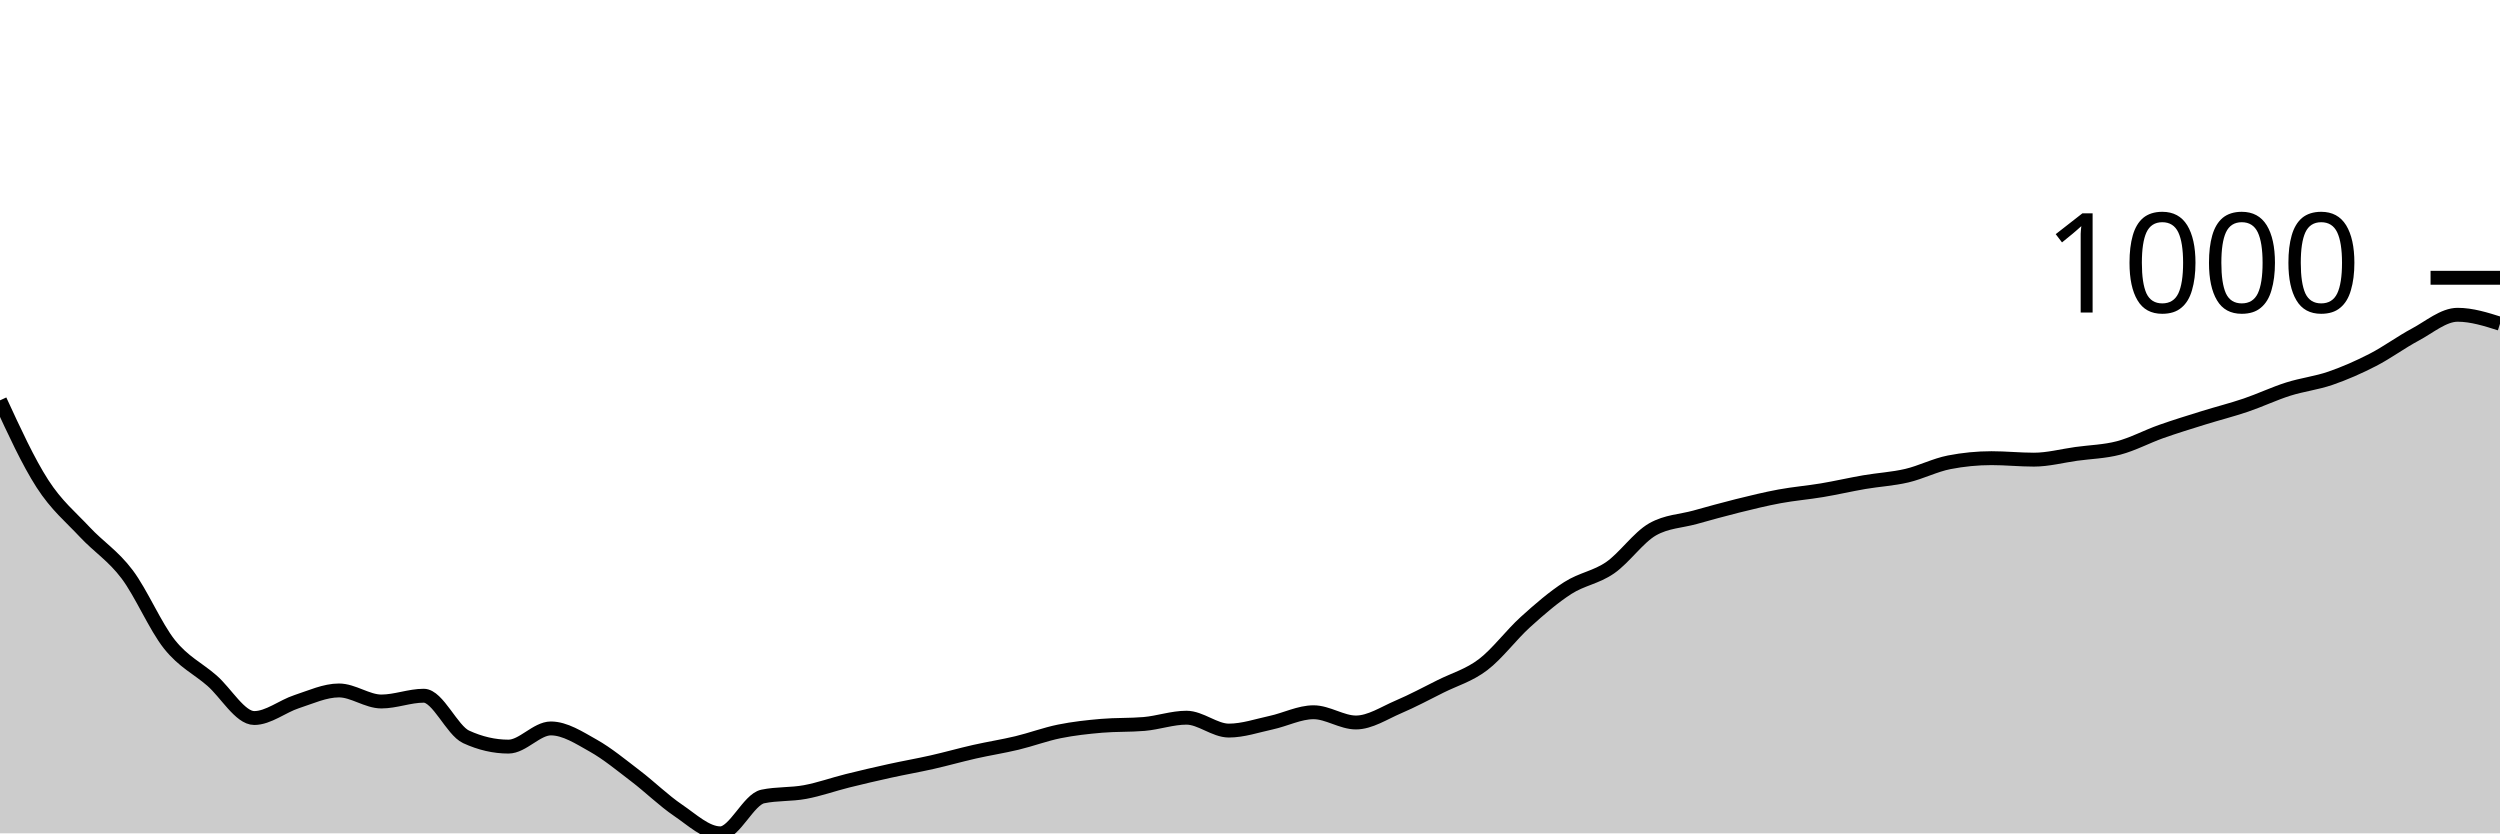
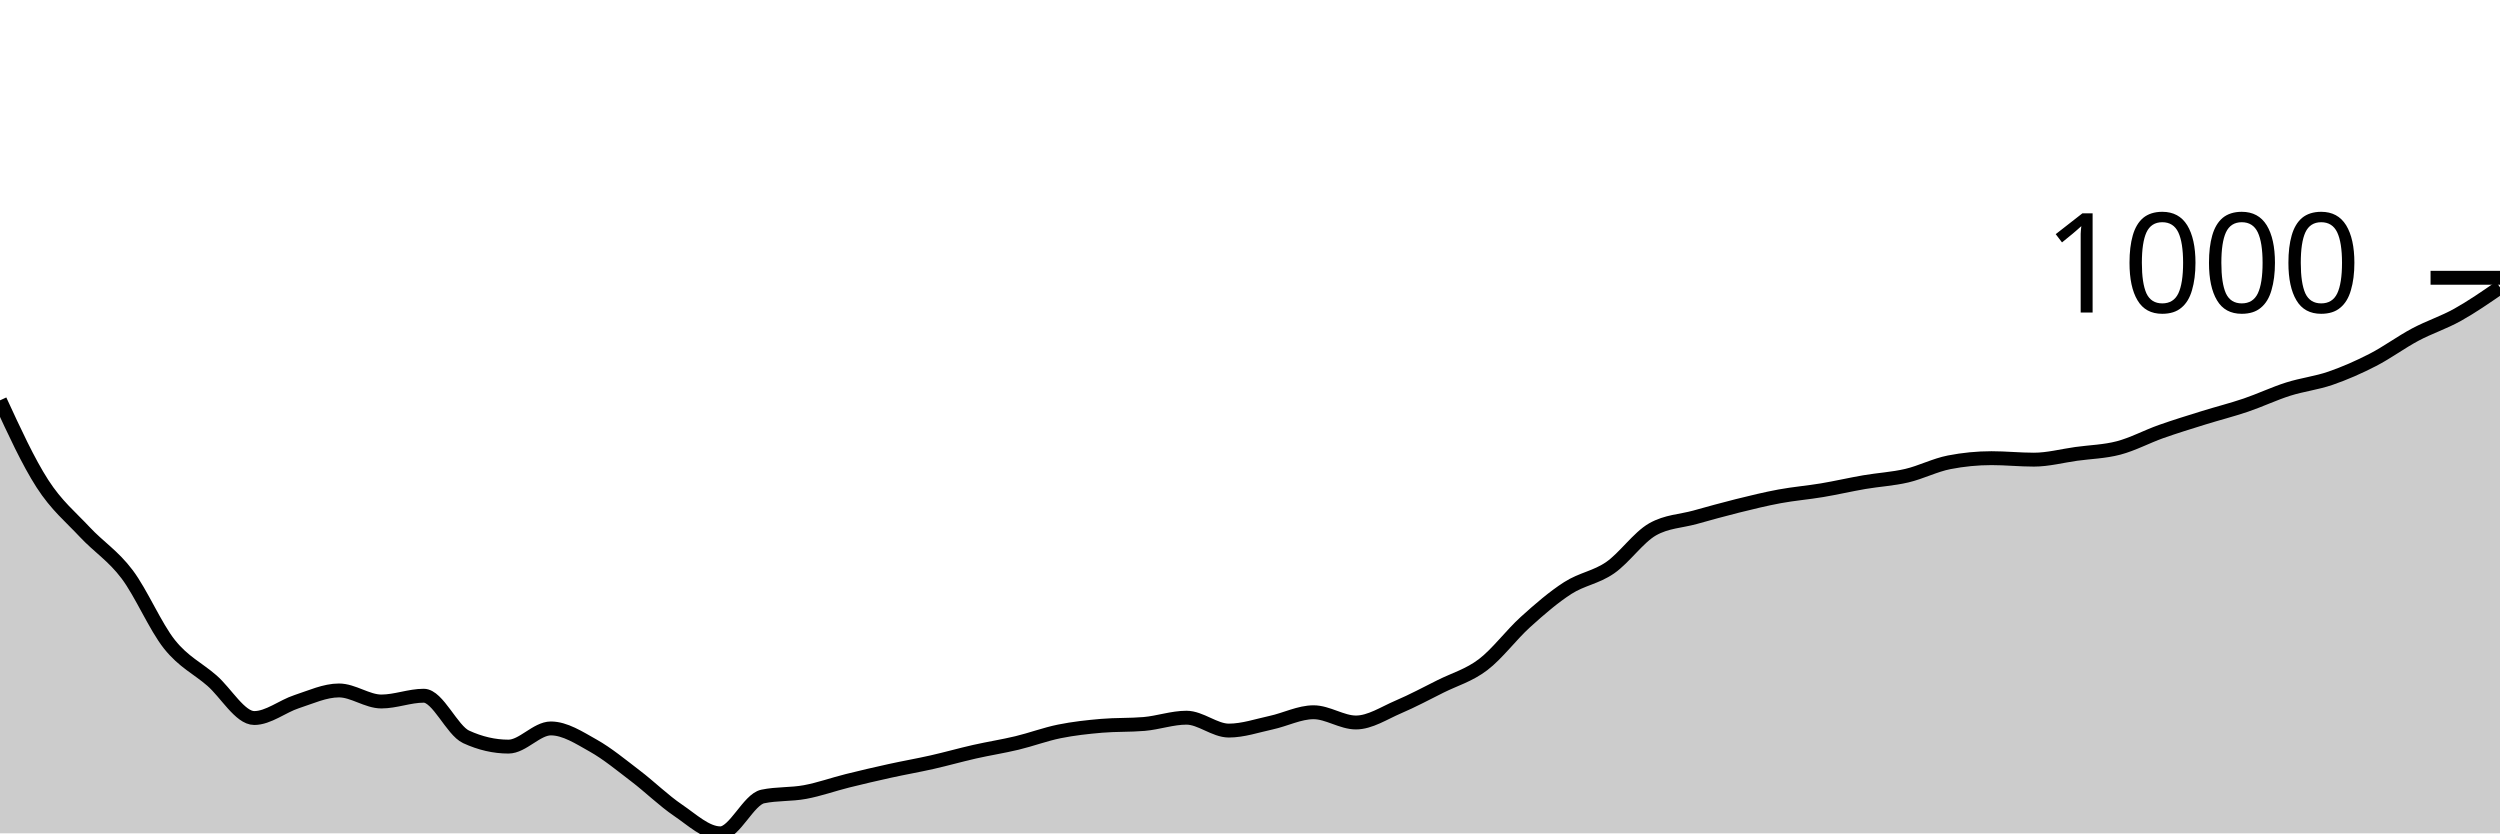
<svg xmlns="http://www.w3.org/2000/svg" viewBox="0 0 180 60">
  <g transform="translate(0,20)">
-     <path class="area" fill="rgba(0, 0, 0, 0.2)" d="M0,8.825C1.017,11.033,2.034,13.24,3.051,14.82C4.068,16.4,5.085,17.217,6.102,18.305C7.119,19.393,8.136,20.002,9.153,21.35C10.169,22.698,11.186,25.118,12.203,26.393C13.22,27.668,14.237,28.114,15.254,28.998C16.271,29.882,17.288,31.698,18.305,31.698C19.322,31.698,20.339,30.851,21.356,30.52C22.373,30.189,23.39,29.712,24.407,29.712C25.424,29.712,26.441,30.508,27.458,30.508C28.475,30.508,29.492,30.092,30.508,30.092C31.525,30.092,32.542,32.586,33.559,33.054C34.576,33.522,35.593,33.756,36.61,33.756C37.627,33.756,38.644,32.447,39.661,32.447C40.678,32.447,41.695,33.113,42.712,33.684C43.729,34.255,44.746,35.098,45.763,35.873C46.78,36.648,47.797,37.647,48.814,38.335C49.831,39.023,50.847,40,51.864,40C52.881,40,53.898,37.562,54.915,37.348C55.932,37.134,56.949,37.215,57.966,37.026C58.983,36.838,60,36.471,61.017,36.218C62.034,35.964,63.051,35.728,64.068,35.504C65.085,35.28,66.102,35.104,67.119,34.874C68.136,34.644,69.153,34.354,70.169,34.124C71.186,33.894,72.203,33.738,73.22,33.494C74.237,33.25,75.254,32.867,76.271,32.661C77.288,32.455,78.305,32.344,79.322,32.257C80.339,32.17,81.356,32.213,82.373,32.126C83.39,32.039,84.407,31.674,85.424,31.674C86.441,31.674,87.458,32.602,88.475,32.602C89.492,32.602,90.508,32.251,91.525,32.031C92.542,31.811,93.559,31.282,94.576,31.282C95.593,31.282,96.61,32.019,97.627,32.019C98.644,32.019,99.661,31.335,100.678,30.901C101.695,30.467,102.712,29.922,103.729,29.414C104.746,28.907,105.763,28.627,106.78,27.856C107.797,27.085,108.814,25.707,109.831,24.787C110.847,23.868,111.864,22.989,112.881,22.337C113.898,21.685,114.915,21.578,115.932,20.874C116.949,20.17,117.966,18.694,118.983,18.115C120,17.536,121.017,17.528,122.034,17.247C123.051,16.965,124.068,16.678,125.085,16.426C126.102,16.174,127.119,15.924,128.136,15.736C129.153,15.548,130.169,15.466,131.186,15.296C132.203,15.125,133.22,14.888,134.237,14.713C135.254,14.539,136.271,14.487,137.288,14.249C138.305,14.011,139.322,13.484,140.339,13.286C141.356,13.088,142.373,12.988,143.39,12.988C144.407,12.988,145.424,13.095,146.441,13.095C147.458,13.095,148.475,12.82,149.492,12.679C150.508,12.538,151.525,12.519,152.542,12.251C153.559,11.983,154.576,11.434,155.593,11.073C156.61,10.713,157.627,10.403,158.644,10.086C159.661,9.769,160.678,9.515,161.695,9.17C162.712,8.825,163.729,8.34,164.746,8.017C165.763,7.694,166.78,7.583,167.797,7.232C168.814,6.881,169.831,6.435,170.847,5.911C171.864,5.388,172.881,4.633,173.898,4.092C174.915,3.55,175.932,2.664,176.949,2.664C177.966,2.664,178.983,2.985,180,3.307L180,40C178.983,40,177.966,40,176.949,40C175.932,40,174.915,40,173.898,40C172.881,40,171.864,40,170.847,40C169.831,40,168.814,40,167.797,40C166.78,40,165.763,40,164.746,40C163.729,40,162.712,40,161.695,40C160.678,40,159.661,40,158.644,40C157.627,40,156.61,40,155.593,40C154.576,40,153.559,40,152.542,40C151.525,40,150.508,40,149.492,40C148.475,40,147.458,40,146.441,40C145.424,40,144.407,40,143.39,40C142.373,40,141.356,40,140.339,40C139.322,40,138.305,40,137.288,40C136.271,40,135.254,40,134.237,40C133.22,40,132.203,40,131.186,40C130.169,40,129.153,40,128.136,40C127.119,40,126.102,40,125.085,40C124.068,40,123.051,40,122.034,40C121.017,40,120,40,118.983,40C117.966,40,116.949,40,115.932,40C114.915,40,113.898,40,112.881,40C111.864,40,110.847,40,109.831,40C108.814,40,107.797,40,106.78,40C105.763,40,104.746,40,103.729,40C102.712,40,101.695,40,100.678,40C99.661,40,98.644,40,97.627,40C96.61,40,95.593,40,94.576,40C93.559,40,92.542,40,91.525,40C90.508,40,89.492,40,88.475,40C87.458,40,86.441,40,85.424,40C84.407,40,83.39,40,82.373,40C81.356,40,80.339,40,79.322,40C78.305,40,77.288,40,76.271,40C75.254,40,74.237,40,73.22,40C72.203,40,71.186,40,70.169,40C69.153,40,68.136,40,67.119,40C66.102,40,65.085,40,64.068,40C63.051,40,62.034,40,61.017,40C60,40,58.983,40,57.966,40C56.949,40,55.932,40,54.915,40C53.898,40,52.881,40,51.864,40C50.847,40,49.831,40,48.814,40C47.797,40,46.78,40,45.763,40C44.746,40,43.729,40,42.712,40C41.695,40,40.678,40,39.661,40C38.644,40,37.627,40,36.61,40C35.593,40,34.576,40,33.559,40C32.542,40,31.525,40,30.508,40C29.492,40,28.475,40,27.458,40C26.441,40,25.424,40,24.407,40C23.39,40,22.373,40,21.356,40C20.339,40,19.322,40,18.305,40C17.288,40,16.271,40,15.254,40C14.237,40,13.22,40,12.203,40C11.186,40,10.169,40,9.153,40C8.136,40,7.119,40,6.102,40C5.085,40,4.068,40,3.051,40C2.034,40,1.017,40,0,40Z" />
-     <path class="line" stroke="black" fill="none" d="M0,8.825C1.017,11.033,2.034,13.24,3.051,14.82C4.068,16.4,5.085,17.217,6.102,18.305C7.119,19.393,8.136,20.002,9.153,21.35C10.169,22.698,11.186,25.118,12.203,26.393C13.22,27.668,14.237,28.114,15.254,28.998C16.271,29.882,17.288,31.698,18.305,31.698C19.322,31.698,20.339,30.851,21.356,30.52C22.373,30.189,23.39,29.712,24.407,29.712C25.424,29.712,26.441,30.508,27.458,30.508C28.475,30.508,29.492,30.092,30.508,30.092C31.525,30.092,32.542,32.586,33.559,33.054C34.576,33.522,35.593,33.756,36.61,33.756C37.627,33.756,38.644,32.447,39.661,32.447C40.678,32.447,41.695,33.113,42.712,33.684C43.729,34.255,44.746,35.098,45.763,35.873C46.78,36.648,47.797,37.647,48.814,38.335C49.831,39.023,50.847,40,51.864,40C52.881,40,53.898,37.562,54.915,37.348C55.932,37.134,56.949,37.215,57.966,37.026C58.983,36.838,60,36.471,61.017,36.218C62.034,35.964,63.051,35.728,64.068,35.504C65.085,35.28,66.102,35.104,67.119,34.874C68.136,34.644,69.153,34.354,70.169,34.124C71.186,33.894,72.203,33.738,73.22,33.494C74.237,33.25,75.254,32.867,76.271,32.661C77.288,32.455,78.305,32.344,79.322,32.257C80.339,32.17,81.356,32.213,82.373,32.126C83.39,32.039,84.407,31.674,85.424,31.674C86.441,31.674,87.458,32.602,88.475,32.602C89.492,32.602,90.508,32.251,91.525,32.031C92.542,31.811,93.559,31.282,94.576,31.282C95.593,31.282,96.61,32.019,97.627,32.019C98.644,32.019,99.661,31.335,100.678,30.901C101.695,30.467,102.712,29.922,103.729,29.414C104.746,28.907,105.763,28.627,106.78,27.856C107.797,27.085,108.814,25.707,109.831,24.787C110.847,23.868,111.864,22.989,112.881,22.337C113.898,21.685,114.915,21.578,115.932,20.874C116.949,20.17,117.966,18.694,118.983,18.115C120,17.536,121.017,17.528,122.034,17.247C123.051,16.965,124.068,16.678,125.085,16.426C126.102,16.174,127.119,15.924,128.136,15.736C129.153,15.548,130.169,15.466,131.186,15.296C132.203,15.125,133.22,14.888,134.237,14.713C135.254,14.539,136.271,14.487,137.288,14.249C138.305,14.011,139.322,13.484,140.339,13.286C141.356,13.088,142.373,12.988,143.39,12.988C144.407,12.988,145.424,13.095,146.441,13.095C147.458,13.095,148.475,12.82,149.492,12.679C150.508,12.538,151.525,12.519,152.542,12.251C153.559,11.983,154.576,11.434,155.593,11.073C156.61,10.713,157.627,10.403,158.644,10.086C159.661,9.769,160.678,9.515,161.695,9.17C162.712,8.825,163.729,8.34,164.746,8.017C165.763,7.694,166.78,7.583,167.797,7.232C168.814,6.881,169.831,6.435,170.847,5.911C171.864,5.388,172.881,4.633,173.898,4.092C174.915,3.55,175.932,2.664,176.949,2.664C177.966,2.664,178.983,2.985,180,3.307" />
+     <path class="area" fill="rgba(0, 0, 0, 0.2)" d="M0,8.825C1.017,11.033,2.034,13.24,3.051,14.82C4.068,16.4,5.085,17.217,6.102,18.305C7.119,19.393,8.136,20.002,9.153,21.35C10.169,22.698,11.186,25.118,12.203,26.393C13.22,27.668,14.237,28.114,15.254,28.998C16.271,29.882,17.288,31.698,18.305,31.698C19.322,31.698,20.339,30.851,21.356,30.52C22.373,30.189,23.39,29.712,24.407,29.712C25.424,29.712,26.441,30.508,27.458,30.508C28.475,30.508,29.492,30.092,30.508,30.092C31.525,30.092,32.542,32.586,33.559,33.054C34.576,33.522,35.593,33.756,36.61,33.756C37.627,33.756,38.644,32.447,39.661,32.447C40.678,32.447,41.695,33.113,42.712,33.684C43.729,34.255,44.746,35.098,45.763,35.873C46.78,36.648,47.797,37.647,48.814,38.335C49.831,39.023,50.847,40,51.864,40C52.881,40,53.898,37.562,54.915,37.348C55.932,37.134,56.949,37.215,57.966,37.026C58.983,36.838,60,36.471,61.017,36.218C62.034,35.964,63.051,35.728,64.068,35.504C65.085,35.28,66.102,35.104,67.119,34.874C68.136,34.644,69.153,34.354,70.169,34.124C71.186,33.894,72.203,33.738,73.22,33.494C74.237,33.25,75.254,32.867,76.271,32.661C77.288,32.455,78.305,32.344,79.322,32.257C80.339,32.17,81.356,32.213,82.373,32.126C83.39,32.039,84.407,31.674,85.424,31.674C86.441,31.674,87.458,32.602,88.475,32.602C89.492,32.602,90.508,32.251,91.525,32.031C92.542,31.811,93.559,31.282,94.576,31.282C95.593,31.282,96.61,32.019,97.627,32.019C98.644,32.019,99.661,31.335,100.678,30.901C101.695,30.467,102.712,29.922,103.729,29.414C104.746,28.907,105.763,28.627,106.78,27.856C107.797,27.085,108.814,25.707,109.831,24.787C110.847,23.868,111.864,22.989,112.881,22.337C113.898,21.685,114.915,21.578,115.932,20.874C116.949,20.17,117.966,18.694,118.983,18.115C120,17.536,121.017,17.528,122.034,17.247C123.051,16.965,124.068,16.678,125.085,16.426C126.102,16.174,127.119,15.924,128.136,15.736C129.153,15.548,130.169,15.466,131.186,15.296C132.203,15.125,133.22,14.888,134.237,14.713C135.254,14.539,136.271,14.487,137.288,14.249C138.305,14.011,139.322,13.484,140.339,13.286C141.356,13.088,142.373,12.988,143.39,12.988C144.407,12.988,145.424,13.095,146.441,13.095C147.458,13.095,148.475,12.82,149.492,12.679C150.508,12.538,151.525,12.519,152.542,12.251C153.559,11.983,154.576,11.434,155.593,11.073C156.61,10.713,157.627,10.403,158.644,10.086C159.661,9.769,160.678,9.515,161.695,9.17C162.712,8.825,163.729,8.34,164.746,8.017C165.763,7.694,166.78,7.583,167.797,7.232C168.814,6.881,169.831,6.435,170.847,5.911C171.864,5.388,172.881,4.633,173.898,4.092C174.915,3.55,175.932,3.231,176.949,2.664C177.966,2.097,178.983,1.394,180,0.69L180,40C178.983,40,177.966,40,176.949,40C175.932,40,174.915,40,173.898,40C172.881,40,171.864,40,170.847,40C169.831,40,168.814,40,167.797,40C166.78,40,165.763,40,164.746,40C163.729,40,162.712,40,161.695,40C160.678,40,159.661,40,158.644,40C157.627,40,156.61,40,155.593,40C154.576,40,153.559,40,152.542,40C151.525,40,150.508,40,149.492,40C148.475,40,147.458,40,146.441,40C145.424,40,144.407,40,143.39,40C142.373,40,141.356,40,140.339,40C139.322,40,138.305,40,137.288,40C136.271,40,135.254,40,134.237,40C133.22,40,132.203,40,131.186,40C130.169,40,129.153,40,128.136,40C127.119,40,126.102,40,125.085,40C124.068,40,123.051,40,122.034,40C121.017,40,120,40,118.983,40C117.966,40,116.949,40,115.932,40C114.915,40,113.898,40,112.881,40C111.864,40,110.847,40,109.831,40C108.814,40,107.797,40,106.78,40C105.763,40,104.746,40,103.729,40C102.712,40,101.695,40,100.678,40C99.661,40,98.644,40,97.627,40C96.61,40,95.593,40,94.576,40C93.559,40,92.542,40,91.525,40C90.508,40,89.492,40,88.475,40C87.458,40,86.441,40,85.424,40C84.407,40,83.39,40,82.373,40C81.356,40,80.339,40,79.322,40C78.305,40,77.288,40,76.271,40C75.254,40,74.237,40,73.22,40C72.203,40,71.186,40,70.169,40C69.153,40,68.136,40,67.119,40C66.102,40,65.085,40,64.068,40C63.051,40,62.034,40,61.017,40C60,40,58.983,40,57.966,40C56.949,40,55.932,40,54.915,40C53.898,40,52.881,40,51.864,40C50.847,40,49.831,40,48.814,40C47.797,40,46.78,40,45.763,40C44.746,40,43.729,40,42.712,40C41.695,40,40.678,40,39.661,40C38.644,40,37.627,40,36.61,40C35.593,40,34.576,40,33.559,40C32.542,40,31.525,40,30.508,40C29.492,40,28.475,40,27.458,40C26.441,40,25.424,40,24.407,40C23.39,40,22.373,40,21.356,40C20.339,40,19.322,40,18.305,40C17.288,40,16.271,40,15.254,40C14.237,40,13.22,40,12.203,40C11.186,40,10.169,40,9.153,40C8.136,40,7.119,40,6.102,40C5.085,40,4.068,40,3.051,40C2.034,40,1.017,40,0,40Z" />
+     <path class="line" stroke="black" fill="none" d="M0,8.825C1.017,11.033,2.034,13.24,3.051,14.82C4.068,16.4,5.085,17.217,6.102,18.305C7.119,19.393,8.136,20.002,9.153,21.35C10.169,22.698,11.186,25.118,12.203,26.393C13.22,27.668,14.237,28.114,15.254,28.998C16.271,29.882,17.288,31.698,18.305,31.698C19.322,31.698,20.339,30.851,21.356,30.52C22.373,30.189,23.39,29.712,24.407,29.712C25.424,29.712,26.441,30.508,27.458,30.508C28.475,30.508,29.492,30.092,30.508,30.092C31.525,30.092,32.542,32.586,33.559,33.054C34.576,33.522,35.593,33.756,36.61,33.756C37.627,33.756,38.644,32.447,39.661,32.447C40.678,32.447,41.695,33.113,42.712,33.684C43.729,34.255,44.746,35.098,45.763,35.873C46.78,36.648,47.797,37.647,48.814,38.335C49.831,39.023,50.847,40,51.864,40C52.881,40,53.898,37.562,54.915,37.348C55.932,37.134,56.949,37.215,57.966,37.026C58.983,36.838,60,36.471,61.017,36.218C62.034,35.964,63.051,35.728,64.068,35.504C65.085,35.28,66.102,35.104,67.119,34.874C68.136,34.644,69.153,34.354,70.169,34.124C71.186,33.894,72.203,33.738,73.22,33.494C74.237,33.25,75.254,32.867,76.271,32.661C77.288,32.455,78.305,32.344,79.322,32.257C80.339,32.17,81.356,32.213,82.373,32.126C83.39,32.039,84.407,31.674,85.424,31.674C86.441,31.674,87.458,32.602,88.475,32.602C89.492,32.602,90.508,32.251,91.525,32.031C92.542,31.811,93.559,31.282,94.576,31.282C95.593,31.282,96.61,32.019,97.627,32.019C98.644,32.019,99.661,31.335,100.678,30.901C101.695,30.467,102.712,29.922,103.729,29.414C104.746,28.907,105.763,28.627,106.78,27.856C107.797,27.085,108.814,25.707,109.831,24.787C110.847,23.868,111.864,22.989,112.881,22.337C113.898,21.685,114.915,21.578,115.932,20.874C116.949,20.17,117.966,18.694,118.983,18.115C120,17.536,121.017,17.528,122.034,17.247C123.051,16.965,124.068,16.678,125.085,16.426C126.102,16.174,127.119,15.924,128.136,15.736C129.153,15.548,130.169,15.466,131.186,15.296C132.203,15.125,133.22,14.888,134.237,14.713C135.254,14.539,136.271,14.487,137.288,14.249C138.305,14.011,139.322,13.484,140.339,13.286C141.356,13.088,142.373,12.988,143.39,12.988C144.407,12.988,145.424,13.095,146.441,13.095C147.458,13.095,148.475,12.82,149.492,12.679C150.508,12.538,151.525,12.519,152.542,12.251C153.559,11.983,154.576,11.434,155.593,11.073C156.61,10.713,157.627,10.403,158.644,10.086C159.661,9.769,160.678,9.515,161.695,9.17C162.712,8.825,163.729,8.34,164.746,8.017C165.763,7.694,166.78,7.583,167.797,7.232C168.814,6.881,169.831,6.435,170.847,5.911C171.864,5.388,172.881,4.633,173.898,4.092C174.915,3.55,175.932,3.231,176.949,2.664C177.966,2.097,178.983,1.394,180,0.69" />
    <path class="axis-ceiling" stroke-width="1" stroke="black" fill="none" d="M175,0L180,0" />
    <text class="axis-ceiling-label" font-family="sans-serif" text-anchor="end" font-size="10px" x="170" y="2.5">1000</text>
  </g>
</svg>
